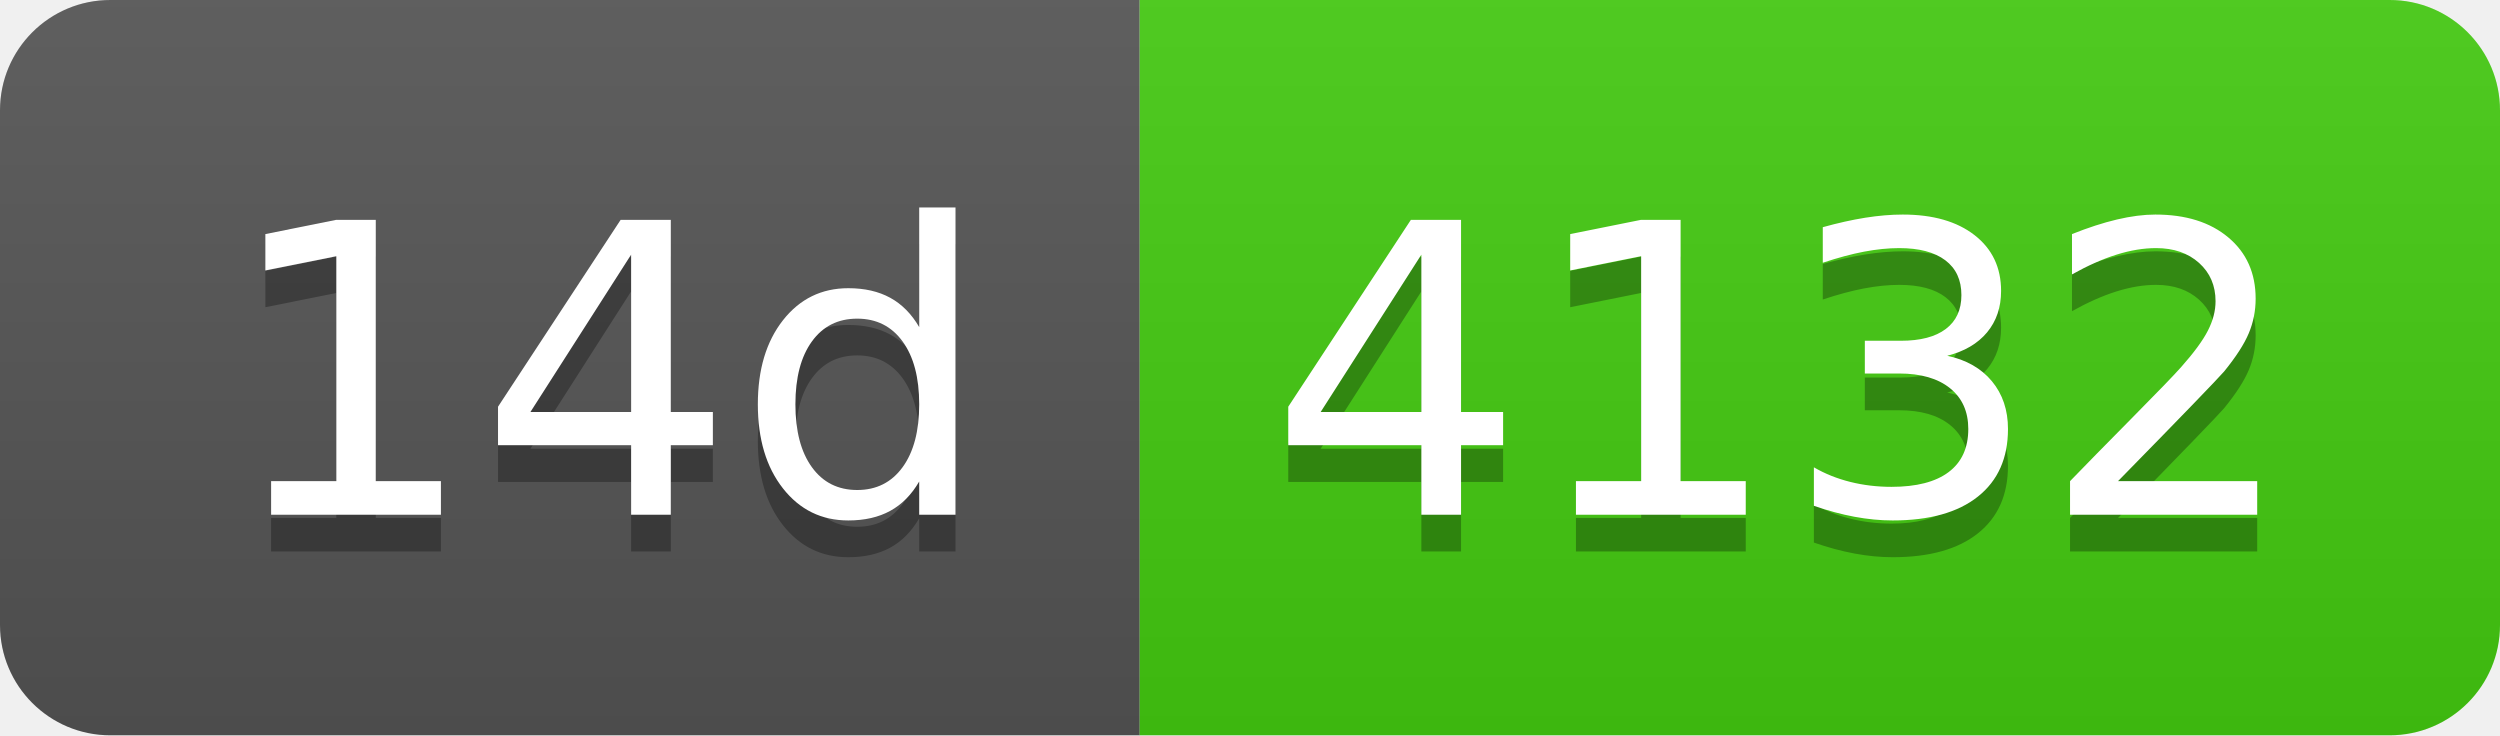
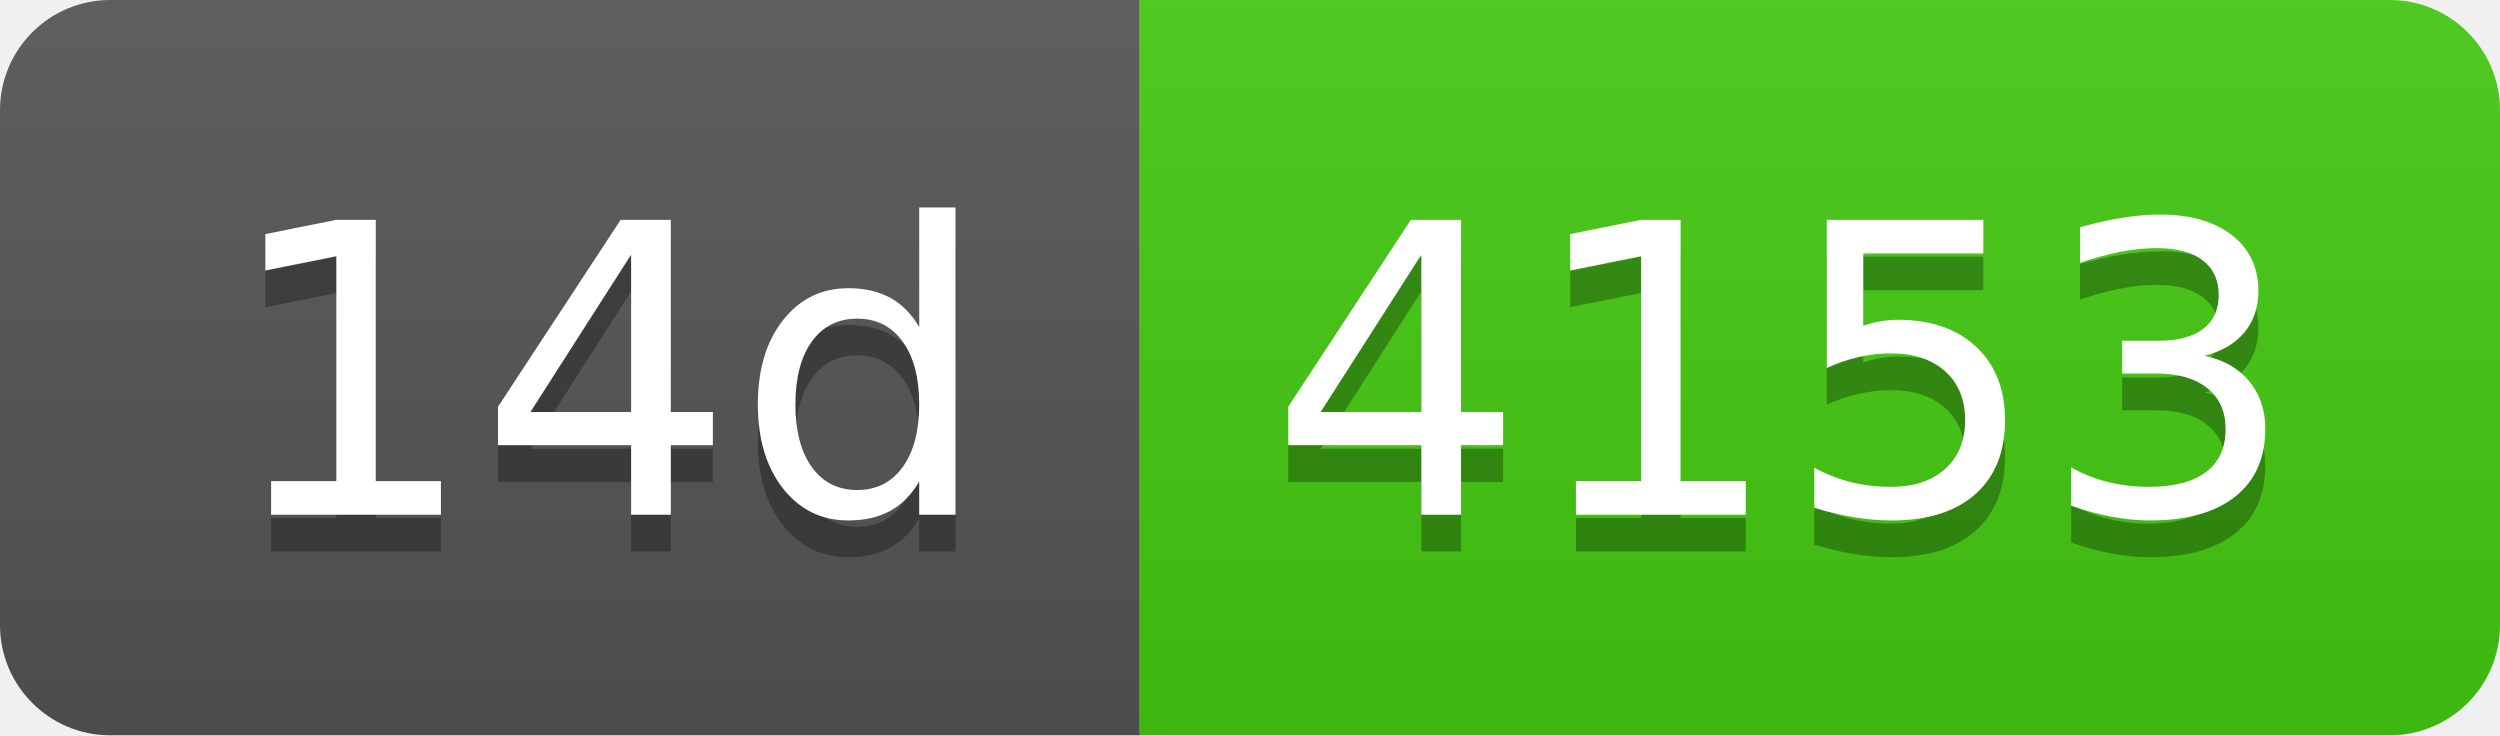
- <svg xmlns="http://www.w3.org/2000/svg" width="68" height="20" role="img" aria-label="14d: 4132">
+ <svg xmlns="http://www.w3.org/2000/svg" width="68" height="20" role="img" aria-label="14d: 4153">
  <linearGradient id="s" x2="0" y2="100%">
    <stop offset="0" stop-color="#bbb" stop-opacity=".1" />
    <stop offset="1" stop-opacity=".1" />
  </linearGradient>
  <clipPath id="r">
    <rect width="68" height="20" rx="3" fill="#fff" />
  </clipPath>
  <g clip-path="url(#r)">
    <rect width="31" height="20" fill="#555" />
    <rect x="31" width="37" height="20" fill="#4c1" />
    <rect width="68" height="20" fill="url(#s)" />
  </g>
  <g fill="#fff" text-anchor="middle" font-family="Verdana,Geneva,DejaVu Sans,sans-serif" text-rendering="geometricPrecision" font-size="110">
    <text aria-hidden="true" x="165" y="150" fill="#010101" fill-opacity=".3" transform="scale(.1)" textLength="210">14d</text>
    <text x="165" y="140" transform="scale(.1)" fill="#fff" textLength="210">14d</text>
-     <text aria-hidden="true" x="485" y="150" fill="#010101" fill-opacity=".3" transform="scale(.1)" textLength="270">4132</text>
-     <text x="485" y="140" transform="scale(.1)" fill="#fff" textLength="270">4132</text>
+     <text aria-hidden="true" x="485" y="150" fill="#010101" fill-opacity=".3" transform="scale(.1)" textLength="270">4153</text>
+     <text x="485" y="140" transform="scale(.1)" fill="#fff" textLength="270">4153</text>
  </g>
</svg>
